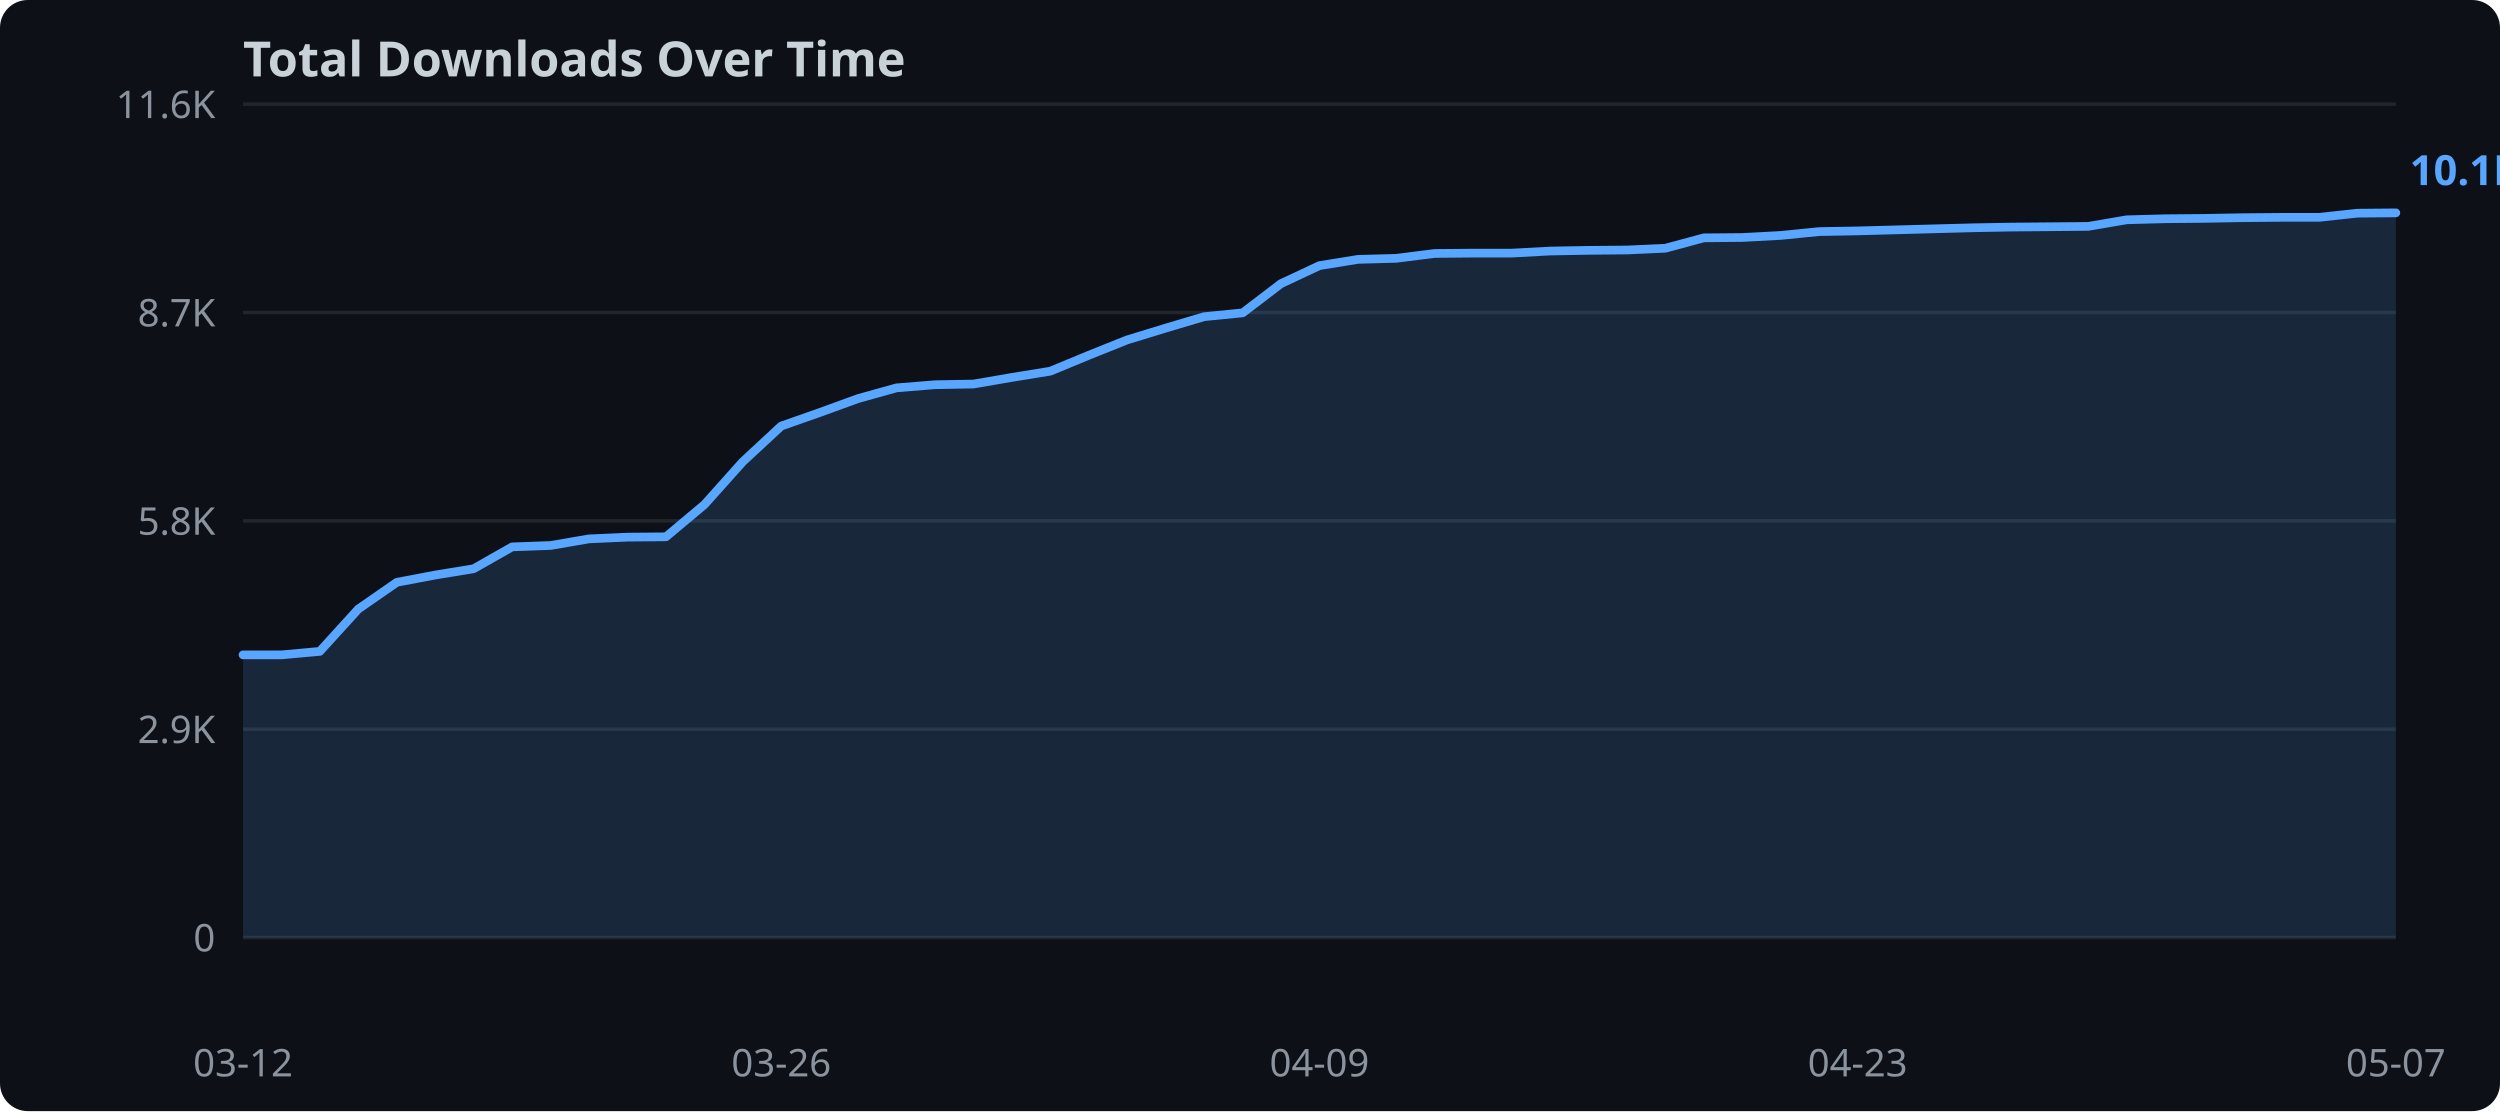
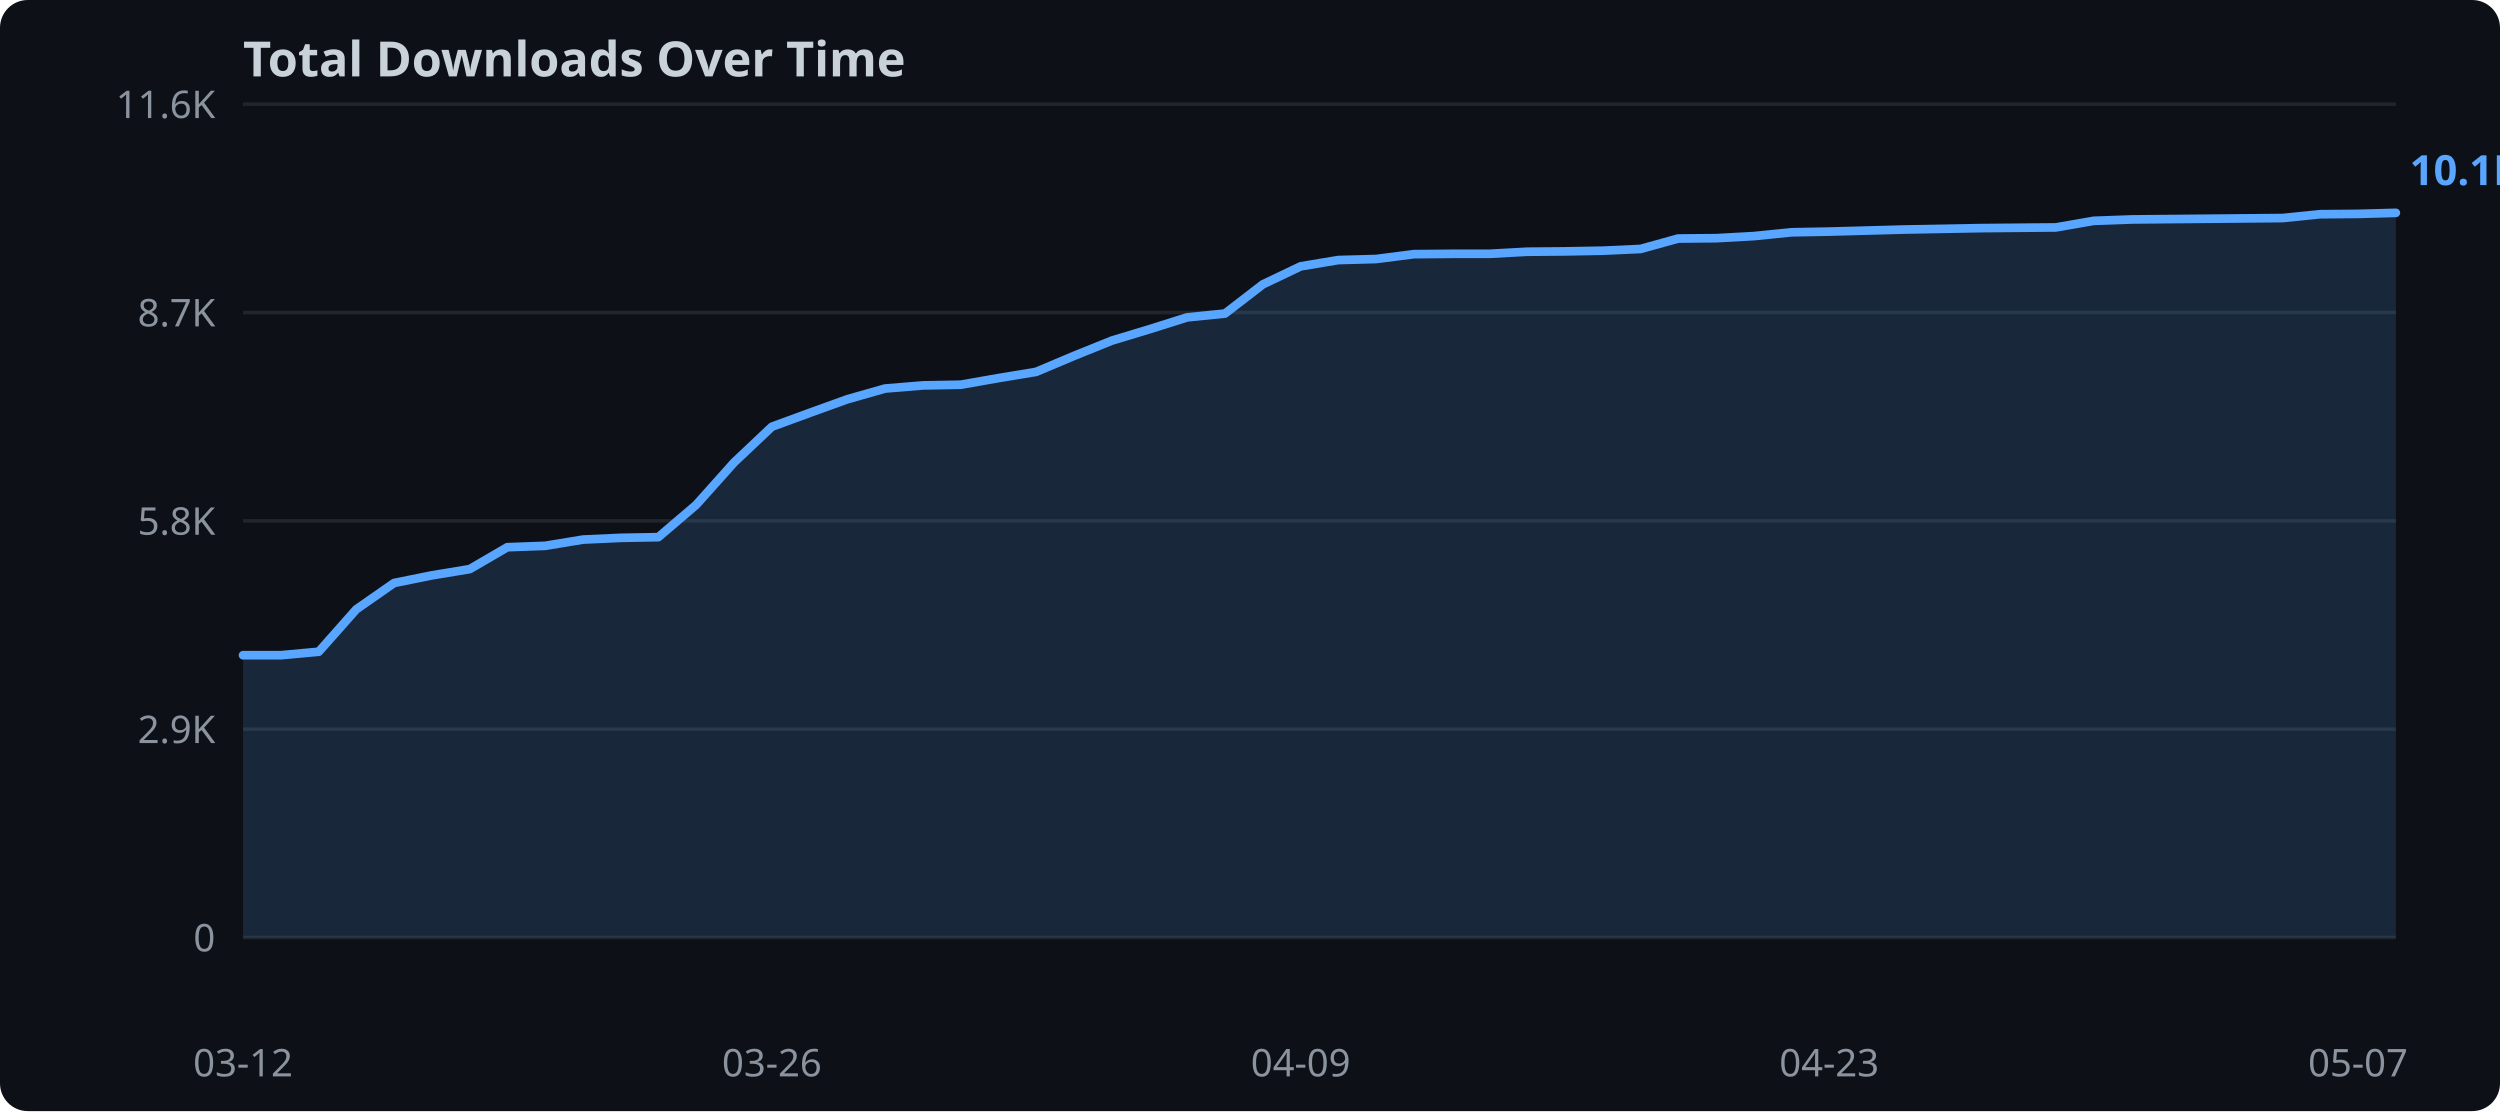
<svg xmlns="http://www.w3.org/2000/svg" width="720" height="320">
  <rect width="720" height="320" fill="#0d1117" rx="8" />
  <text x="70" y="22" fill="#c9d1d9" font-family="sans-serif" font-size="14" font-weight="bold">Total Downloads Over Time</text>
  <line x1="70" y1="270.0" x2="690" y2="270.0" stroke="#21262d" stroke-width="1" />
  <text x="62" y="274.0" text-anchor="end" fill="#8b949e" font-family="sans-serif" font-size="11">0</text>
  <line x1="70" y1="210.0" x2="690" y2="210.0" stroke="#21262d" stroke-width="1" />
  <text x="62" y="214.0" text-anchor="end" fill="#8b949e" font-family="sans-serif" font-size="11">2.9K</text>
  <line x1="70" y1="150.0" x2="690" y2="150.0" stroke="#21262d" stroke-width="1" />
  <text x="62" y="154.0" text-anchor="end" fill="#8b949e" font-family="sans-serif" font-size="11">5.8K</text>
  <line x1="70" y1="90.0" x2="690" y2="90.0" stroke="#21262d" stroke-width="1" />
  <text x="62" y="94.0" text-anchor="end" fill="#8b949e" font-family="sans-serif" font-size="11">8.7K</text>
  <line x1="70" y1="30.0" x2="690" y2="30.0" stroke="#21262d" stroke-width="1" />
  <text x="62" y="34.0" text-anchor="end" fill="#8b949e" font-family="sans-serif" font-size="11">11.6K</text>
-   <polygon points="70.0,188.6 81.1,188.6 92.1,187.6 103.2,175.4 114.3,167.7 125.4,165.6 136.4,163.8 147.5,157.5 158.6,157.1 169.6,155.2 180.7,154.7 191.8,154.6 202.9,145.3 213.9,133.0 225.0,122.7 236.1,118.8 247.1,114.8 258.2,111.7 269.3,110.8 280.4,110.6 291.4,108.7 302.5,106.9 313.6,102.3 324.6,97.9 335.7,94.5 346.8,91.2 357.9,90.1 368.9,81.7 380.0,76.5 391.1,74.7 402.1,74.4 413.2,73.0 424.3,72.9 435.4,72.9 446.4,72.3 457.5,72.1 468.6,72.0 479.6,71.5 490.7,68.5 501.8,68.4 512.9,67.8 523.9,66.7 535.0,66.5 546.1,66.2 557.1,65.9 568.2,65.6 579.3,65.4 590.4,65.3 601.4,65.2 612.5,63.3 623.6,63.0 634.6,62.9 645.7,62.7 656.8,62.6 667.9,62.6 678.9,61.4 690.0,61.3 690.0,270.0 70.0,270.0" fill="#58a6ff" opacity="0.15" />
-   <polyline points="70.0,188.6 81.1,188.6 92.1,187.6 103.2,175.4 114.3,167.7 125.4,165.6 136.4,163.8 147.5,157.5 158.6,157.1 169.6,155.2 180.7,154.7 191.8,154.6 202.9,145.3 213.9,133.0 225.0,122.7 236.1,118.8 247.1,114.8 258.2,111.7 269.3,110.8 280.4,110.6 291.4,108.7 302.5,106.9 313.6,102.3 324.6,97.9 335.7,94.5 346.8,91.2 357.9,90.1 368.9,81.7 380.0,76.5 391.1,74.7 402.1,74.4 413.2,73.0 424.3,72.9 435.4,72.9 446.4,72.3 457.5,72.1 468.6,72.0 479.6,71.5 490.7,68.5 501.8,68.4 512.9,67.8 523.9,66.7 535.0,66.5 546.1,66.2 557.1,65.9 568.2,65.6 579.3,65.4 590.4,65.3 601.4,65.2 612.5,63.3 623.6,63.0 634.6,62.9 645.7,62.7 656.8,62.6 667.9,62.6 678.9,61.4 690.0,61.3" fill="none" stroke="#58a6ff" stroke-width="2.5" stroke-linejoin="round" stroke-linecap="round" />
+   <polygon points="70.0,188.7 80.9,188.7 91.8,187.7 102.6,175.5 113.5,167.9 124.4,165.7 135.3,163.9 146.1,157.6 157.0,157.2 167.9,155.4 178.8,154.9 189.6,154.7 200.5,145.4 211.4,133.2 222.3,122.9 233.2,118.9 244.0,115.0 254.9,111.9 265.8,111.0 276.7,110.8 287.5,108.9 298.4,107.1 309.3,102.5 320.2,98.1 331.1,94.8 341.9,91.4 352.8,90.3 363.7,81.9 374.6,76.7 385.4,74.9 396.3,74.6 407.2,73.2 418.1,73.1 428.9,73.1 439.8,72.5 450.7,72.4 461.6,72.2 472.5,71.7 483.3,68.7 494.2,68.6 505.1,68.0 516.0,66.9 526.8,66.7 537.7,66.4 548.6,66.1 559.5,65.9 570.4,65.7 581.2,65.6 592.1,65.5 603.0,63.6 613.9,63.2 624.7,63.1 635.6,63.0 646.5,62.9 657.4,62.8 668.2,61.7 679.1,61.6 690.0,61.3 690.0,270.0 70.0,270.0" fill="#58a6ff" opacity="0.15" />
+   <polyline points="70.0,188.7 80.9,188.7 91.8,187.7 102.6,175.5 113.5,167.9 124.4,165.7 135.3,163.9 146.1,157.6 157.0,157.2 167.9,155.4 178.8,154.9 189.6,154.7 200.5,145.4 211.4,133.2 222.3,122.9 233.2,118.9 244.0,115.0 254.9,111.9 265.8,111.0 276.7,110.8 287.5,108.9 298.4,107.1 309.3,102.5 320.2,98.1 331.1,94.8 341.9,91.4 352.8,90.3 363.7,81.9 374.6,76.7 385.4,74.9 396.3,74.6 407.2,73.2 418.1,73.1 428.9,73.1 439.8,72.5 450.7,72.4 461.6,72.2 472.5,71.7 483.3,68.7 494.2,68.6 505.1,68.0 516.0,66.9 526.8,66.7 537.7,66.4 548.6,66.1 559.5,65.9 570.4,65.7 581.2,65.6 592.1,65.5 603.0,63.6 613.9,63.2 624.7,63.1 635.6,63.0 646.5,62.9 657.4,62.8 668.2,61.7 679.1,61.6 690.0,61.3" fill="none" stroke="#58a6ff" stroke-width="2.5" stroke-linejoin="round" stroke-linecap="round" />
  <text x="70.0" y="310" text-anchor="middle" fill="#8b949e" font-family="sans-serif" font-size="11">03-12</text>
-   <text x="225.0" y="310" text-anchor="middle" fill="#8b949e" font-family="sans-serif" font-size="11">03-26</text>
-   <text x="380.0" y="310" text-anchor="middle" fill="#8b949e" font-family="sans-serif" font-size="11">04-09</text>
-   <text x="535.0" y="310" text-anchor="middle" fill="#8b949e" font-family="sans-serif" font-size="11">04-23</text>
-   <text x="690.0" y="310" text-anchor="middle" fill="#8b949e" font-family="sans-serif" font-size="11">05-07</text>
+   <text x="222.3" y="310" text-anchor="middle" fill="#8b949e" font-family="sans-serif" font-size="11">03-26</text>
+   <text x="374.6" y="310" text-anchor="middle" fill="#8b949e" font-family="sans-serif" font-size="11">04-09</text>
+   <text x="526.8" y="310" text-anchor="middle" fill="#8b949e" font-family="sans-serif" font-size="11">04-23</text>
+   <text x="679.1" y="310" text-anchor="middle" fill="#8b949e" font-family="sans-serif" font-size="11">05-07</text>
  <text x="694.0" y="53.3" fill="#58a6ff" font-family="sans-serif" font-size="12" font-weight="bold">10.1K</text>
</svg>
